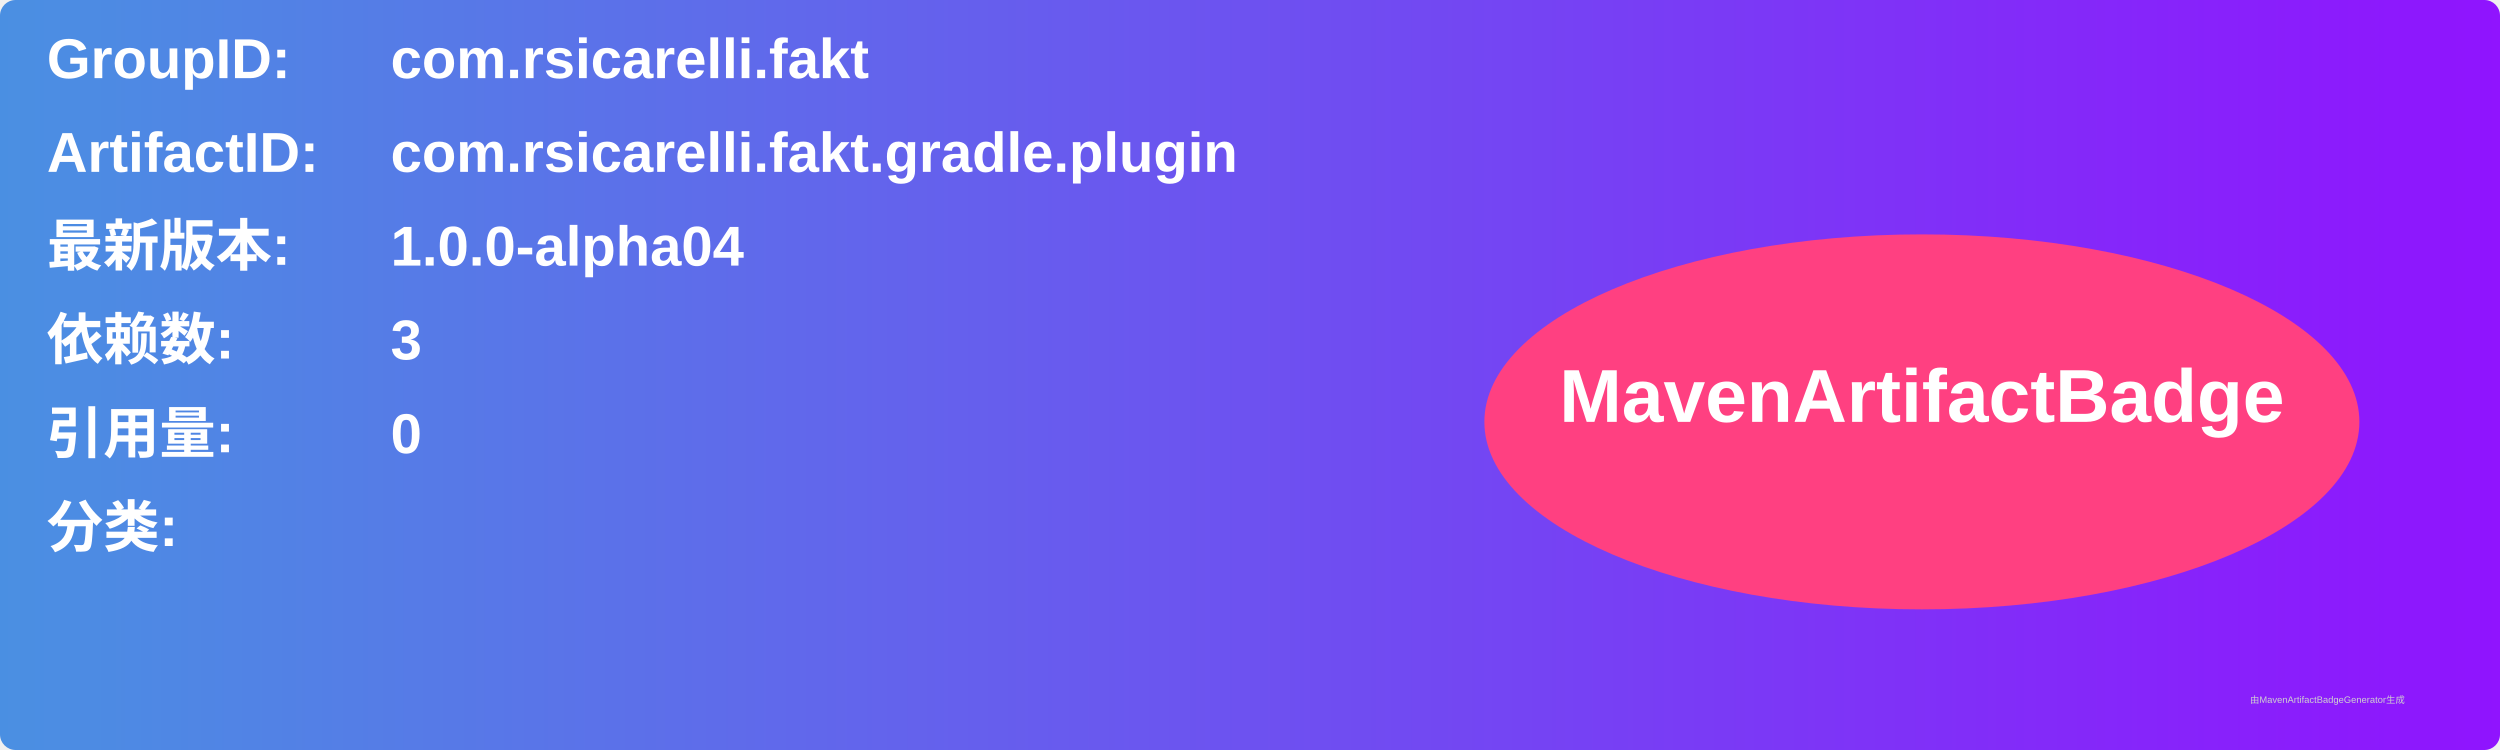
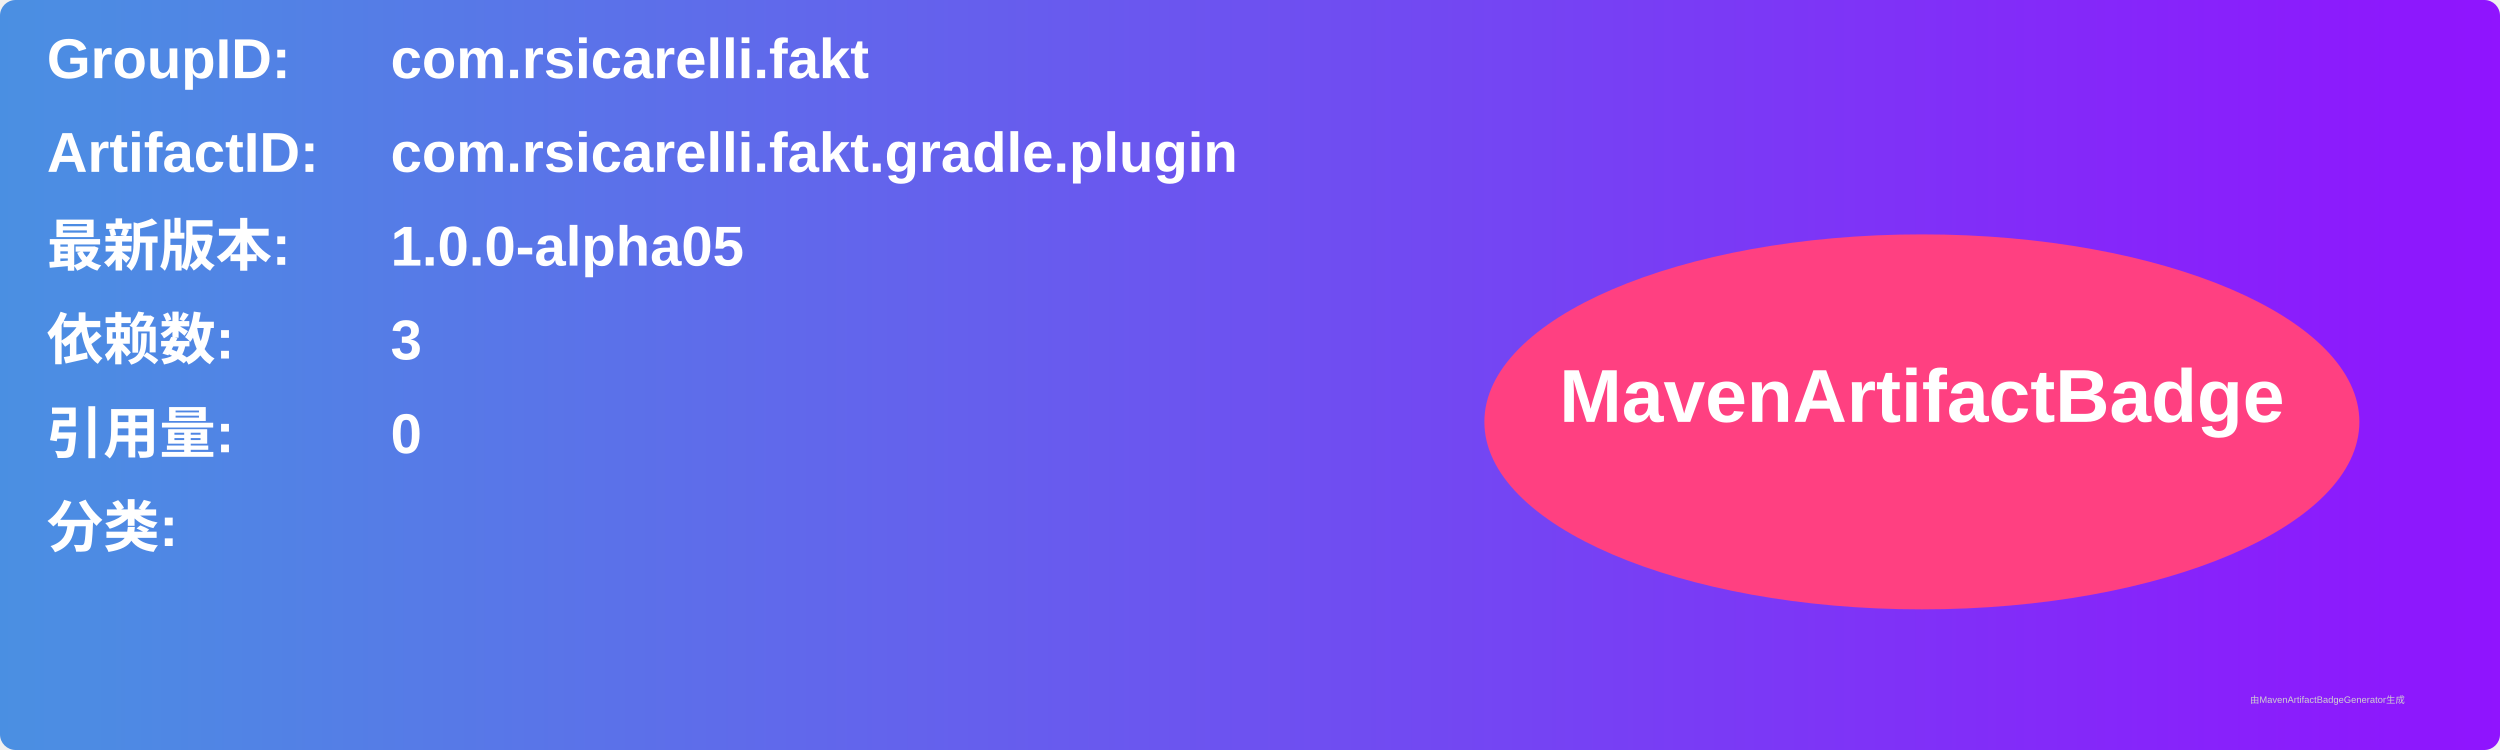
<svg xmlns="http://www.w3.org/2000/svg" width="800" height="240" viewBox="0 0 800 240">
  <linearGradient id="grad" x1="0%" y1="0%" x2="100%" y2="0%">
    <stop offset="0%" stop-color="#4a90e2" />
    <stop offset="100%" stop-color="#9013fe" />
  </linearGradient>
  <rect width="100%" height="100%" rx="5" ry="5" fill="url(#grad)" />
  <g transform="translate(15, 15)">
    <text x="0" y="10" font-family="Arial" font-size="18" fill="white" font-weight="bold" width="260">GroupID:</text>
    <text x="110" y="10" font-family="Arial" font-size="18" fill="white" font-weight="bold" width="460">com.rsicarelli.fakt</text>
    <text x="0" y="40" font-family="Arial" font-size="18" fill="white" font-weight="bold" width="260">ArtifactID:</text>
    <text x="110" y="40" font-family="Arial" font-size="18" fill="white" font-weight="bold" width="460">com.rsicarelli.fakt.gradle.plugin</text>
    <text x="0" y="70" font-family="Arial" font-size="18" fill="white" font-weight="bold">最新版本:</text>
    <text x="110" y="70" font-family="Arial" font-size="18" fill="white" font-weight="bold">
-       <tspan font-weight="bold">1.0.0-alpha04</tspan>
+       <tspan font-weight="bold">1.0.0-alpha05</tspan>
    </text>
    <text x="0" y="100" font-family="Arial" font-size="18" fill="white" font-weight="bold">依赖数: </text>
    <text x="110" y="100" font-family="Arial" font-size="18" fill="white">
      <tspan font-weight="bold">3</tspan>
    </text>
    <text x="0" y="130" font-family="Arial" font-size="18" fill="white" font-weight="bold">引用量: </text>
    <text x="110" y="130" font-family="Arial" font-size="18" fill="white">
      <tspan font-weight="bold">0</tspan>
    </text>
    <text x="0" y="160" font-family="Arial" font-size="18" fill="white" font-weight="bold">分类:</text>
    <text x="10" y="190" font-family="Arial" font-size="10" fill="white">
      <tspan font-weight="bold" />
    </text>
    <ellipse cx="600" cy="120" rx="140" ry="60" fill="#ff4081" />
    <text x="600" y="120" text-anchor="middle" font-family="Arial" font-size="24" fill="white" font-weight="bold">MavenArtifactBadge</text>
  </g>
  <text x="720" y="225" font-family="Arial" font-size="3" fill="#d0d0d0">由MavenArtifactBadgeGenerator生成</text>
</svg>
